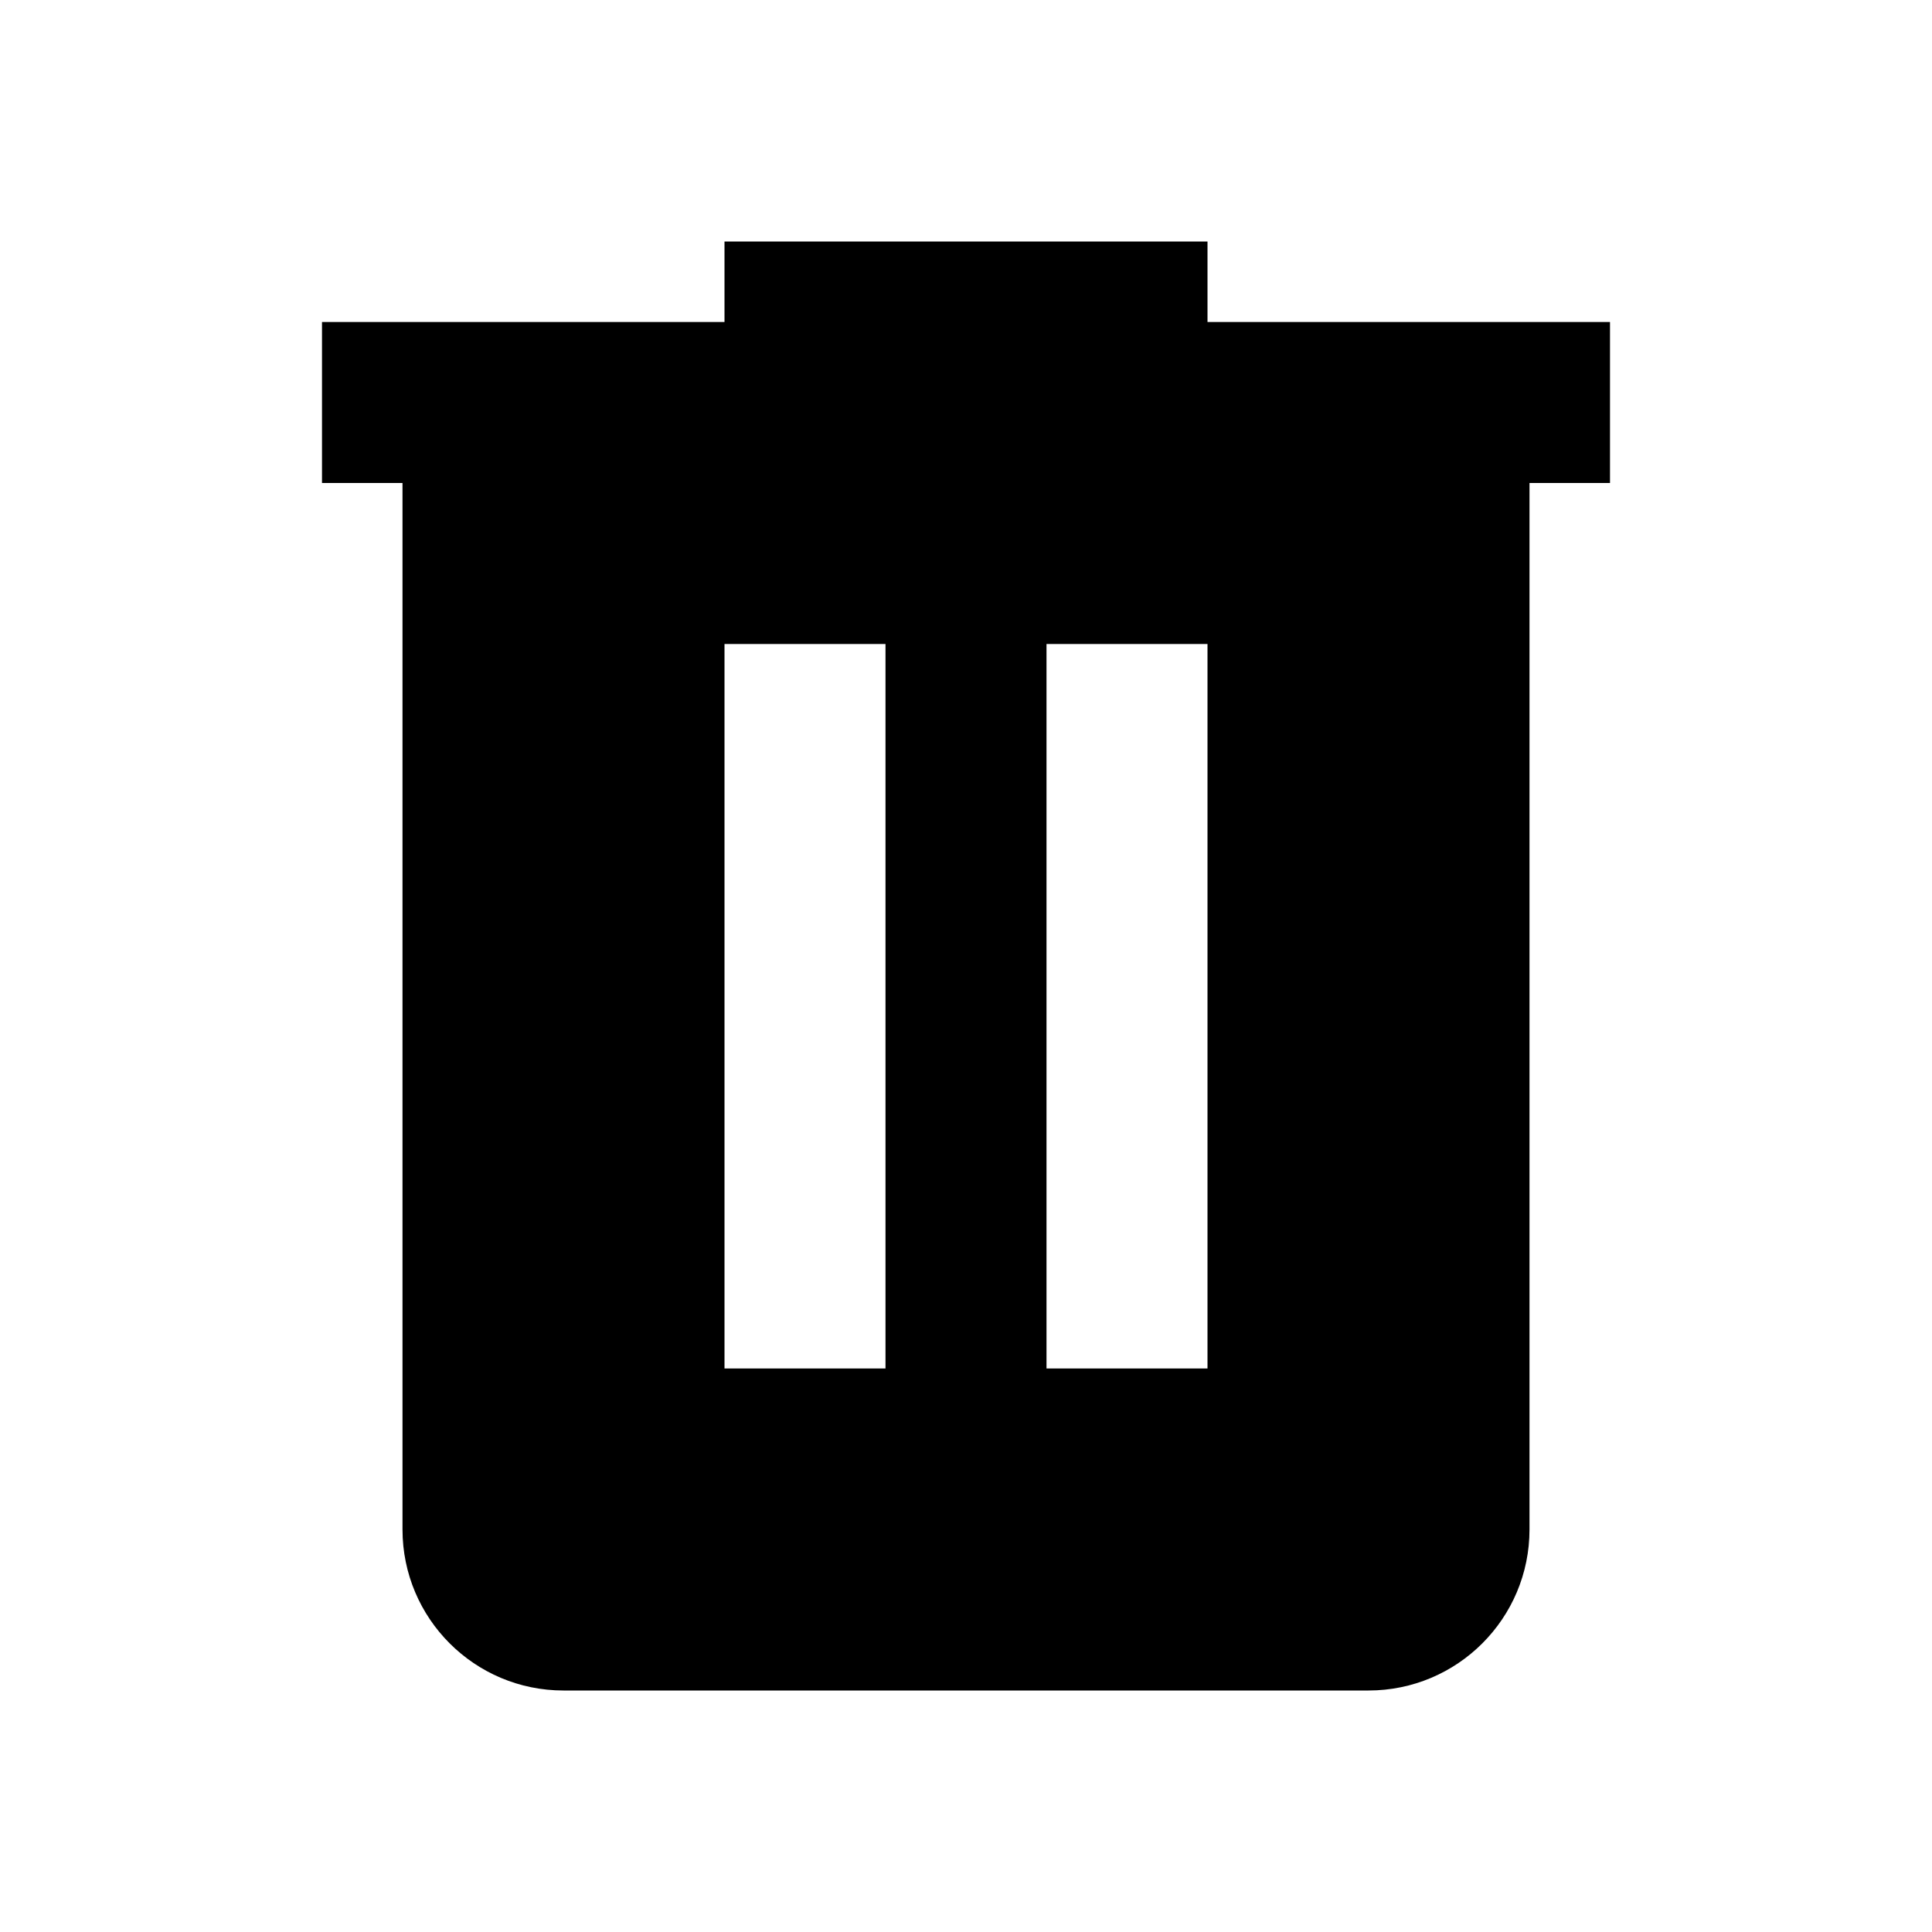
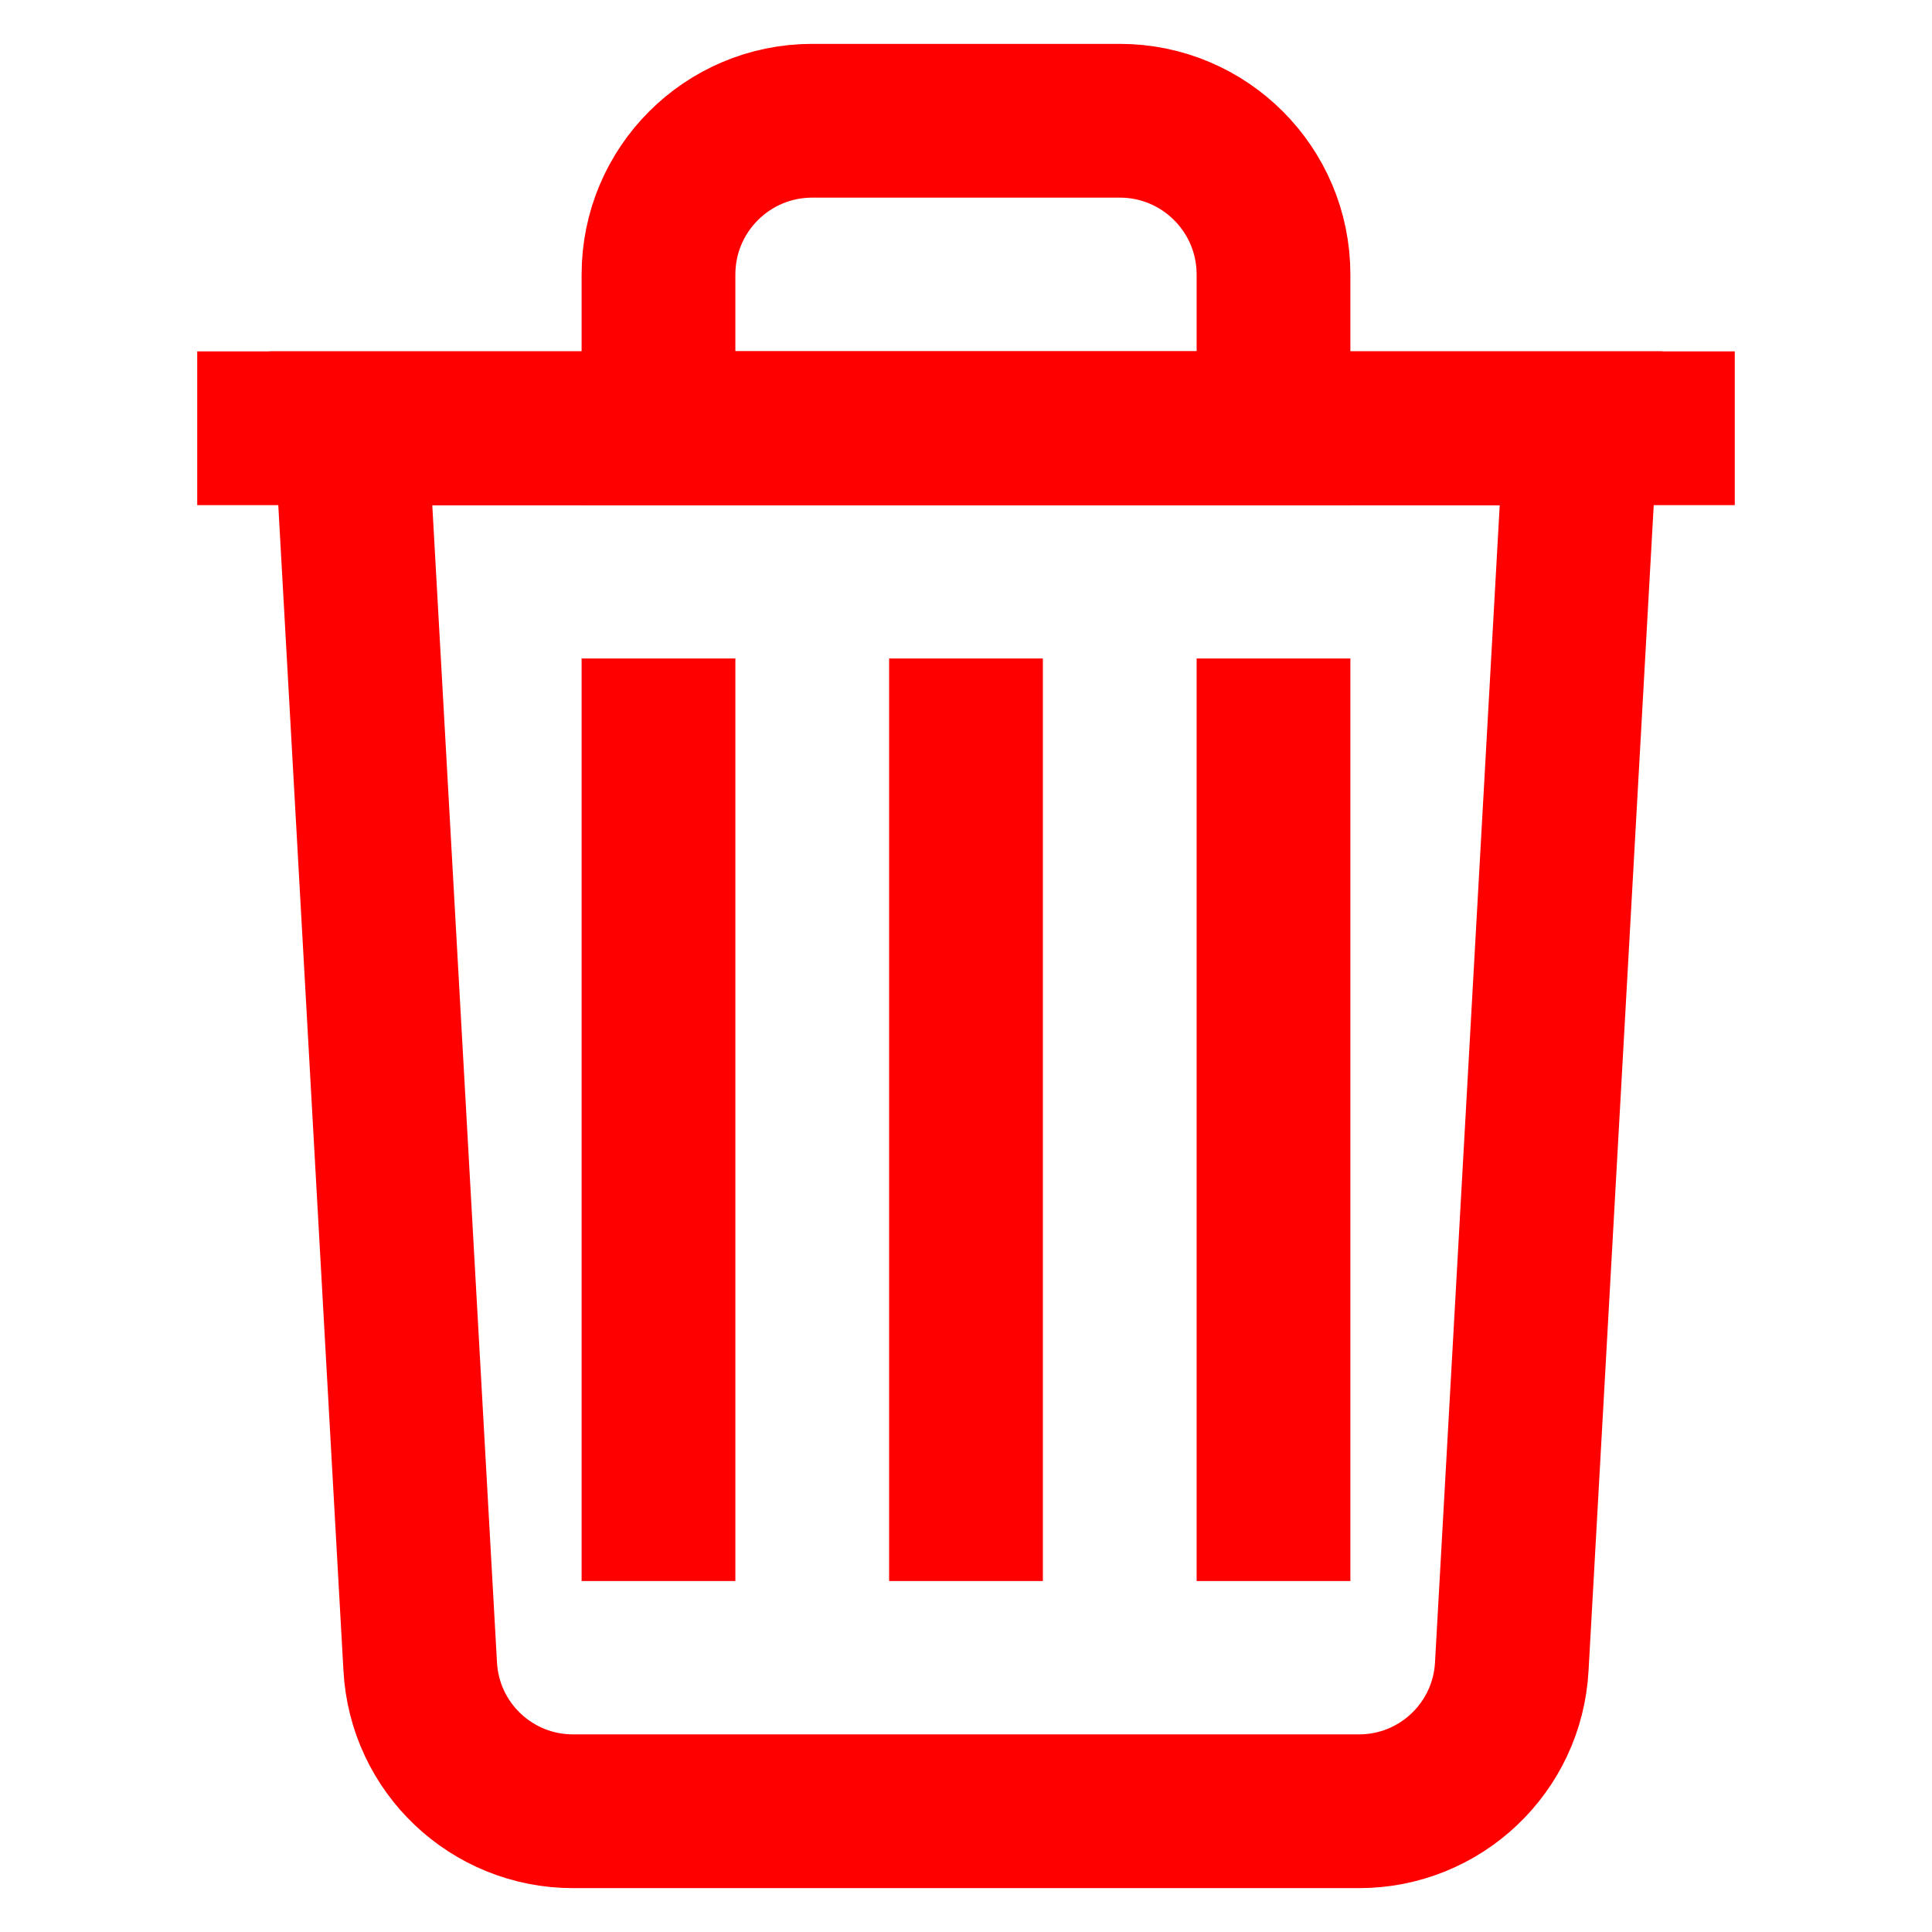
- <svg xmlns="http://www.w3.org/2000/svg" viewBox="0 0 24 24">
-   <path d="M9,3V4H4V6H5V19A2,2 0 0,0 7,21H17A2,2 0 0,0 19,19V6H20V4H15V3H9M9,8H11V17H9V8M13,8H15V17H13V8Z" />
+ <svg xmlns="http://www.w3.org/2000/svg" width="800px" height="800px" viewBox="0 0 24 24" id="Layer_1" data-name="Layer 1" fill="#000000">
+   <g id="SVGRepo_bgCarrier" stroke-width="0" />
+   <g id="SVGRepo_tracerCarrier" stroke-linecap="round" stroke-linejoin="round" />
+   <g id="SVGRepo_iconCarrier">
+     <defs>
+       <style>.cls-1{fill:none;stroke:#ff0000;stroke-miterlimit:10;stroke-width:1.91px;}</style>
+     </defs>
+     <path class="cls-1" d="M16.88,22.5H7.12a1.9,1.9,0,0,1-1.9-1.8L4.36,5.32H19.64L18.78,20.7A1.9,1.9,0,0,1,16.88,22.5Z" />
+     <line class="cls-1" x1="2.45" y1="5.32" x2="21.55" y2="5.32" />
+     <path class="cls-1" d="M10.09,1.5h3.82a1.91,1.91,0,0,1,1.91,1.91V5.32a0,0,0,0,1,0,0H8.18a0,0,0,0,1,0,0V3.41A1.91,1.91,0,0,1,10.09,1.5Z" />
+     <line class="cls-1" x1="12" y1="8.18" x2="12" y2="19.64" />
+     <line class="cls-1" x1="15.82" y1="8.18" x2="15.82" y2="19.64" />
+     <line class="cls-1" x1="8.18" y1="8.18" x2="8.18" y2="19.64" />
+   </g>
</svg>
